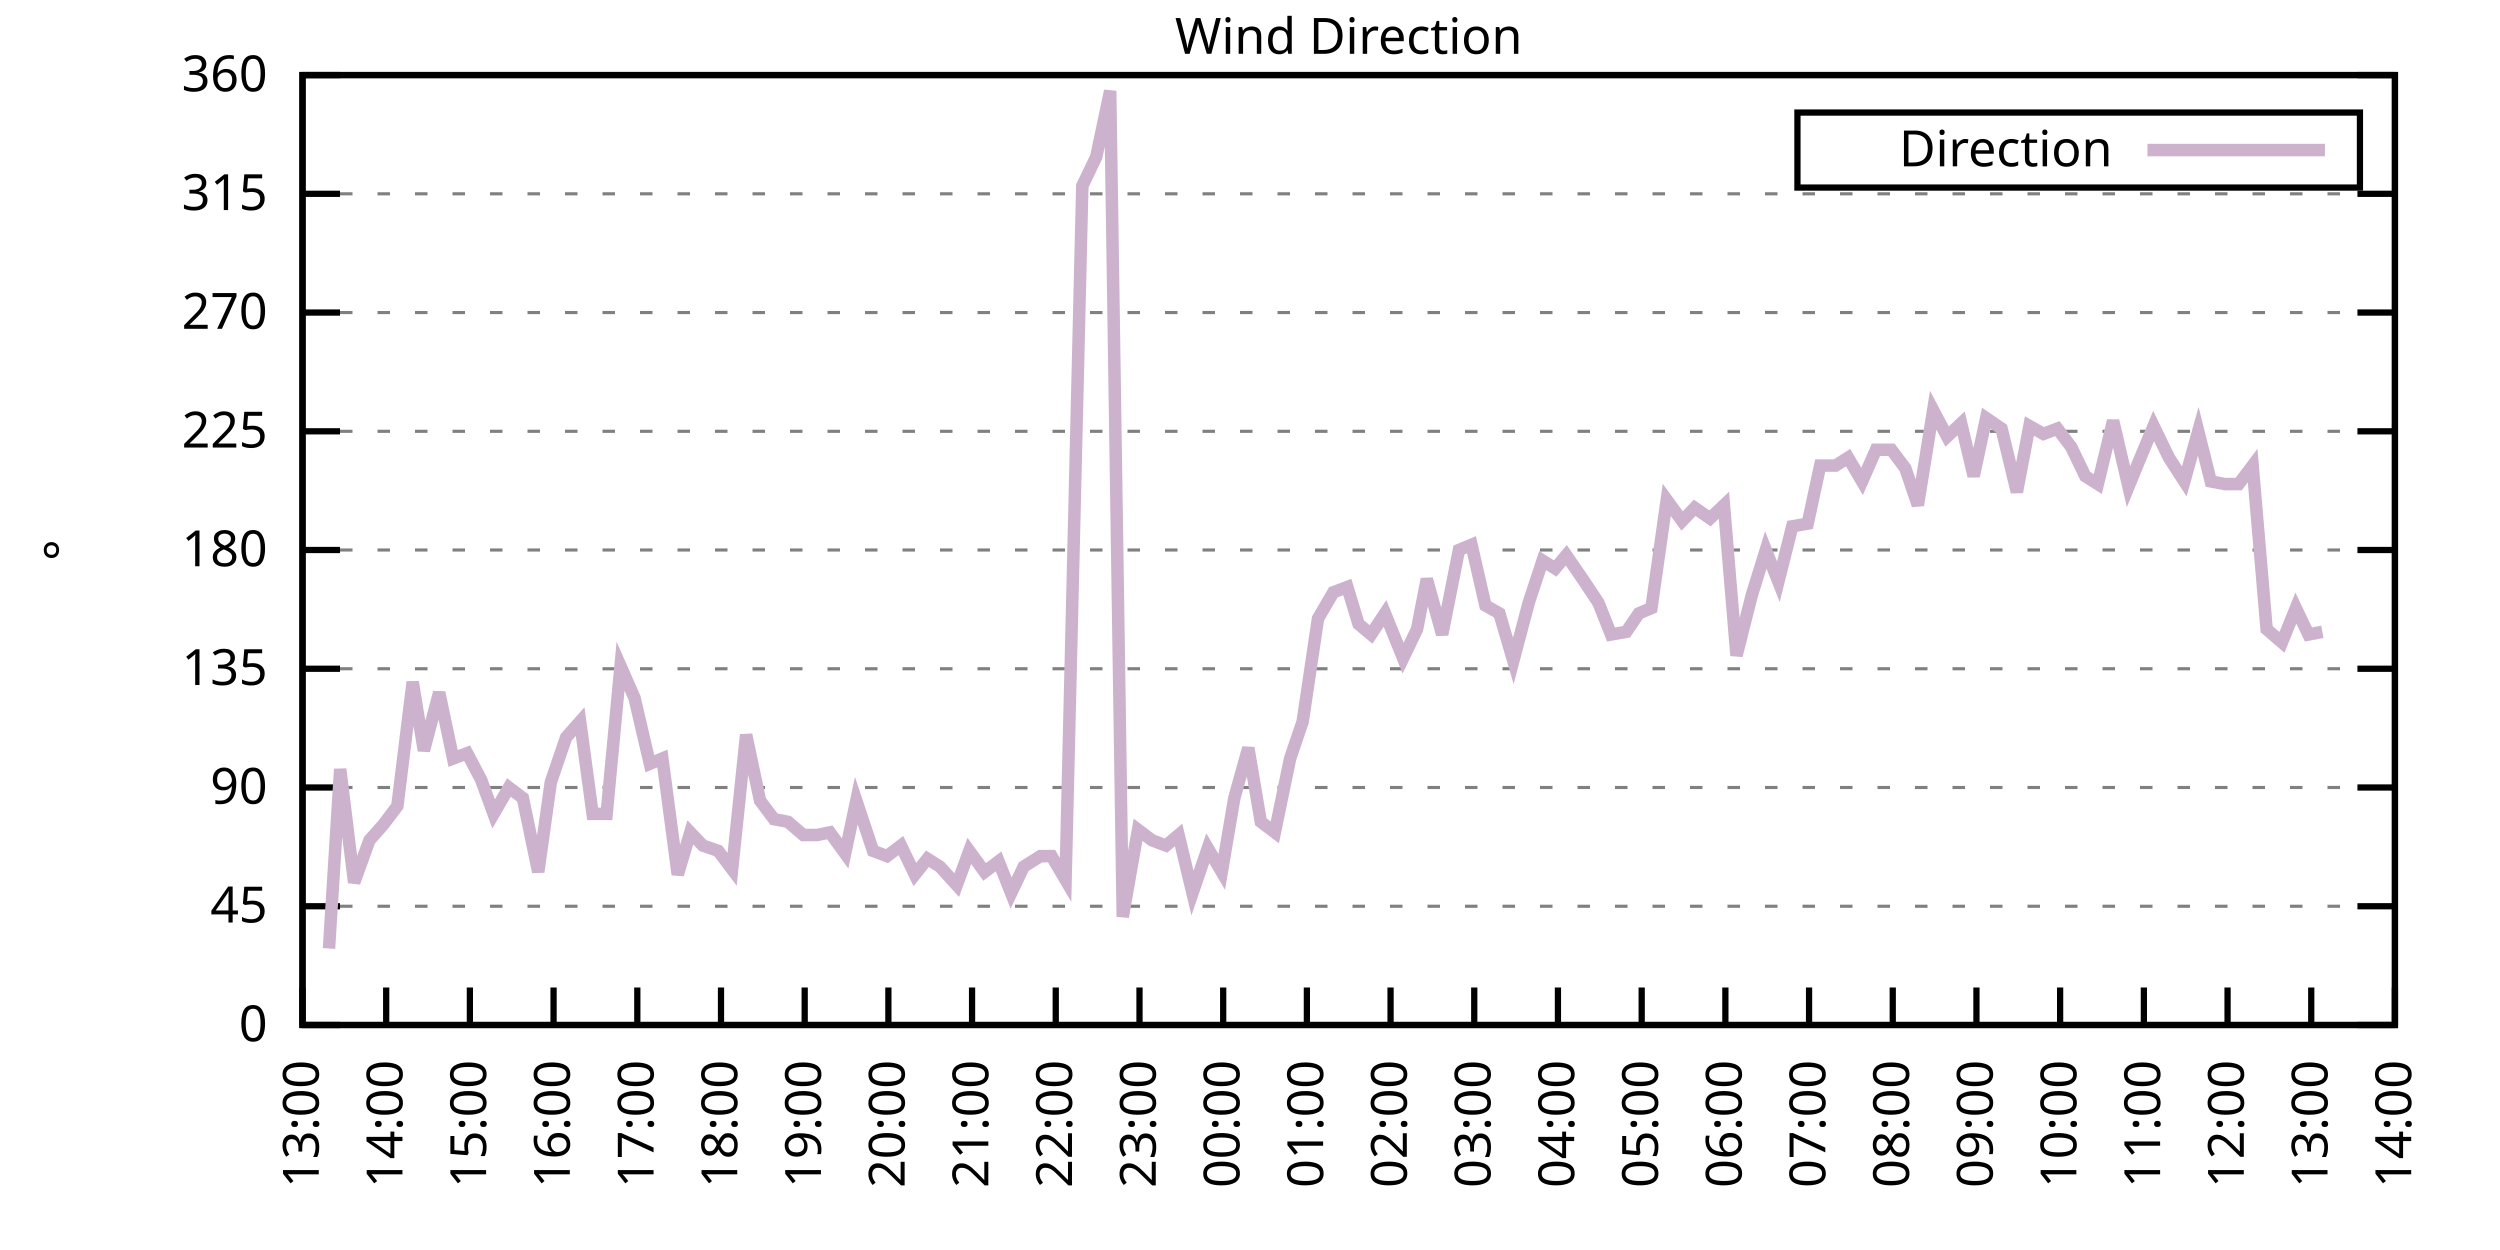
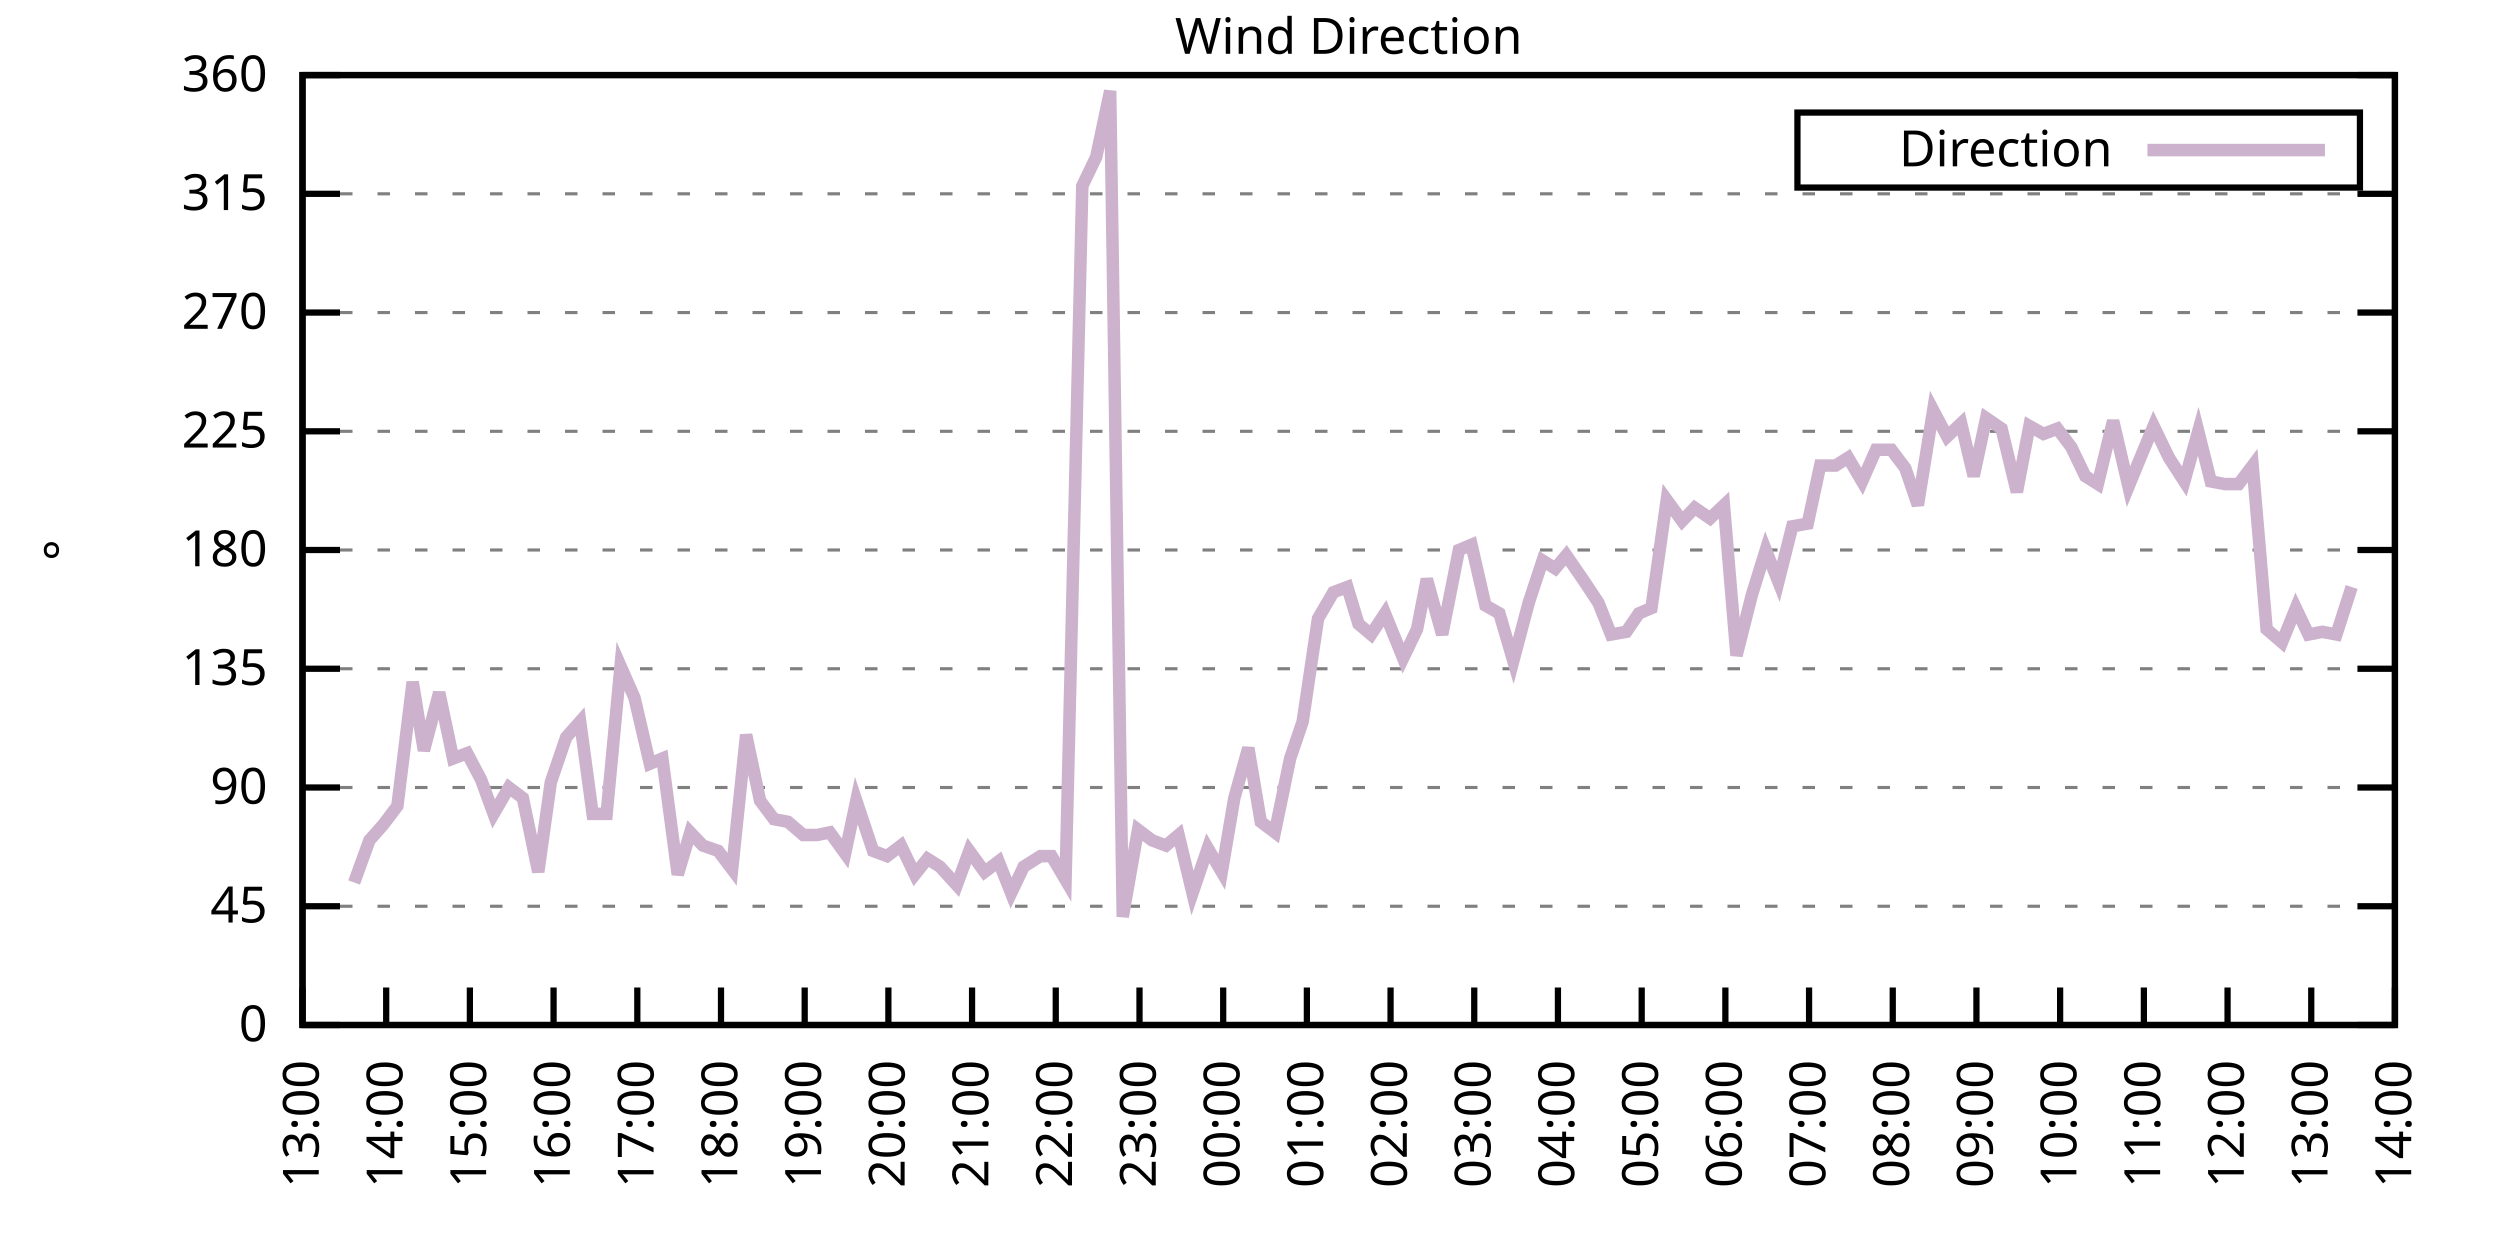
<svg xmlns="http://www.w3.org/2000/svg" xmlns:xlink="http://www.w3.org/1999/xlink" width="400" height="200" viewBox="0 0 400 200">
  <g id="gnuplot_canvas">
    <rect x="0" y="0" width="400" height="200" fill="none" />
    <defs>
      <circle id="gpDot" r="0.5" stroke-width="0.5" stroke="currentColor" />
      <path id="gpPt0" stroke-width="0.333" stroke="currentColor" d="M-1,0 h2 M0,-1 v2" />
      <path id="gpPt1" stroke-width="0.333" stroke="currentColor" d="M-1,-1 L1,1 M1,-1 L-1,1" />
      <path id="gpPt2" stroke-width="0.333" stroke="currentColor" d="M-1,0 L1,0 M0,-1 L0,1 M-1,-1 L1,1 M-1,1 L1,-1" />
      <rect id="gpPt3" stroke-width="0.333" stroke="currentColor" x="-1" y="-1" width="2" height="2" />
      <rect id="gpPt4" stroke-width="0.333" stroke="currentColor" fill="currentColor" x="-1" y="-1" width="2" height="2" />
      <circle id="gpPt5" stroke-width="0.333" stroke="currentColor" cx="0" cy="0" r="1" />
      <use xlink:href="#gpPt5" id="gpPt6" fill="currentColor" stroke="none" />
      <path id="gpPt7" stroke-width="0.333" stroke="currentColor" d="M0,-1.33 L-1.33,0.67 L1.33,0.67 z" />
      <use xlink:href="#gpPt7" id="gpPt8" fill="currentColor" stroke="none" />
      <use xlink:href="#gpPt7" id="gpPt9" stroke="currentColor" transform="rotate(180)" />
      <use xlink:href="#gpPt9" id="gpPt10" fill="currentColor" stroke="none" />
      <use xlink:href="#gpPt3" id="gpPt11" stroke="currentColor" transform="rotate(45)" />
      <use xlink:href="#gpPt11" id="gpPt12" fill="currentColor" stroke="none" />
      <path id="gpPt13" stroke-width="0.333" stroke="currentColor" d="M0,1.330 L1.265,0.411 L0.782,-1.067 L-0.782,-1.076 L-1.265,0.411 z" />
      <use xlink:href="#gpPt13" id="gpPt14" fill="currentColor" stroke="none" />
      <filter id="textbox" filterUnits="objectBoundingBox" x="0" y="0" height="1" width="1">
        <feFlood flood-color="white" flood-opacity="1" result="bgnd" />
        <feComposite in="SourceGraphic" in2="bgnd" operator="atop" />
      </filter>
      <filter id="greybox" filterUnits="objectBoundingBox" x="0" y="0" height="1" width="1">
        <feFlood flood-color="lightgrey" flood-opacity="1" result="grey" />
        <feComposite in="SourceGraphic" in2="grey" operator="atop" />
      </filter>
    </defs>
    <g fill="none" color="white" stroke="currentColor" stroke-width="1.00" stroke-linecap="butt" stroke-linejoin="miter">
</g>
    <g fill="none" color="black" stroke="currentColor" stroke-width="1.00" stroke-linecap="butt" stroke-linejoin="miter">
      <g stroke="none" shape-rendering="crispEdges">
        <polygon fill="rgb(255, 255, 255)" points="48.40,164.00 383.18,164.00 383.18,12.02 48.40,12.02 " />
      </g>
    </g>
    <g fill="none" color="black" stroke="currentColor" stroke-width="1.00" stroke-linecap="butt" stroke-linejoin="miter">
</g>
    <g fill="none" color="black" stroke="black" stroke-width="0.50" stroke-linecap="butt" stroke-linejoin="miter">
</g>
    <g fill="none" color="gray" stroke="currentColor" stroke-width="0.50" stroke-linecap="butt" stroke-linejoin="miter">
      <path stroke="gray" stroke-dasharray="2,4" class="gridline" d="M48.40,164.00 L383.19,164.00  " />
    </g>
    <g fill="none" color="gray" stroke="gray" stroke-width="1.00" stroke-linecap="butt" stroke-linejoin="miter">
</g>
    <g fill="none" color="black" stroke="currentColor" stroke-width="1.00" stroke-linecap="butt" stroke-linejoin="miter">
      <path stroke="black" d="M48.40,164.00 L54.40,164.00 M383.19,164.00 L377.19,164.00  " />
      <g transform="translate(42.80,166.60)" stroke="none" fill="black" font-family="Sans" font-size="8.00" text-anchor="end">
        <text>
          <tspan font-family="Sans"> 0</tspan>
        </text>
      </g>
    </g>
    <g fill="none" color="black" stroke="currentColor" stroke-width="1.00" stroke-linecap="butt" stroke-linejoin="miter">
</g>
    <g fill="none" color="black" stroke="black" stroke-width="0.50" stroke-linecap="butt" stroke-linejoin="miter">
</g>
    <g fill="none" color="gray" stroke="currentColor" stroke-width="0.50" stroke-linecap="butt" stroke-linejoin="miter">
      <path stroke="gray" stroke-dasharray="2,4" class="gridline" d="M48.40,145.00 L383.19,145.00  " />
    </g>
    <g fill="none" color="gray" stroke="gray" stroke-width="1.00" stroke-linecap="butt" stroke-linejoin="miter">
</g>
    <g fill="none" color="black" stroke="currentColor" stroke-width="1.00" stroke-linecap="butt" stroke-linejoin="miter">
      <path stroke="black" d="M48.40,145.00 L54.40,145.00 M383.19,145.00 L377.19,145.00  " />
      <g transform="translate(42.80,147.60)" stroke="none" fill="black" font-family="Sans" font-size="8.00" text-anchor="end">
        <text>
          <tspan font-family="Sans"> 45</tspan>
        </text>
      </g>
    </g>
    <g fill="none" color="black" stroke="currentColor" stroke-width="1.00" stroke-linecap="butt" stroke-linejoin="miter">
</g>
    <g fill="none" color="black" stroke="black" stroke-width="0.50" stroke-linecap="butt" stroke-linejoin="miter">
</g>
    <g fill="none" color="gray" stroke="currentColor" stroke-width="0.50" stroke-linecap="butt" stroke-linejoin="miter">
      <path stroke="gray" stroke-dasharray="2,4" class="gridline" d="M48.40,126.00 L383.19,126.00  " />
    </g>
    <g fill="none" color="gray" stroke="gray" stroke-width="1.00" stroke-linecap="butt" stroke-linejoin="miter">
</g>
    <g fill="none" color="black" stroke="currentColor" stroke-width="1.00" stroke-linecap="butt" stroke-linejoin="miter">
      <path stroke="black" d="M48.40,126.00 L54.40,126.00 M383.19,126.00 L377.19,126.00  " />
      <g transform="translate(42.80,128.60)" stroke="none" fill="black" font-family="Sans" font-size="8.00" text-anchor="end">
        <text>
          <tspan font-family="Sans"> 90</tspan>
        </text>
      </g>
    </g>
    <g fill="none" color="black" stroke="currentColor" stroke-width="1.00" stroke-linecap="butt" stroke-linejoin="miter">
</g>
    <g fill="none" color="black" stroke="black" stroke-width="0.50" stroke-linecap="butt" stroke-linejoin="miter">
</g>
    <g fill="none" color="gray" stroke="currentColor" stroke-width="0.50" stroke-linecap="butt" stroke-linejoin="miter">
      <path stroke="gray" stroke-dasharray="2,4" class="gridline" d="M48.40,107.00 L383.19,107.00  " />
    </g>
    <g fill="none" color="gray" stroke="gray" stroke-width="1.00" stroke-linecap="butt" stroke-linejoin="miter">
</g>
    <g fill="none" color="black" stroke="currentColor" stroke-width="1.00" stroke-linecap="butt" stroke-linejoin="miter">
      <path stroke="black" d="M48.40,107.00 L54.40,107.00 M383.19,107.00 L377.19,107.00  " />
      <g transform="translate(42.80,109.60)" stroke="none" fill="black" font-family="Sans" font-size="8.00" text-anchor="end">
        <text>
          <tspan font-family="Sans"> 135</tspan>
        </text>
      </g>
    </g>
    <g fill="none" color="black" stroke="currentColor" stroke-width="1.00" stroke-linecap="butt" stroke-linejoin="miter">
</g>
    <g fill="none" color="black" stroke="black" stroke-width="0.50" stroke-linecap="butt" stroke-linejoin="miter">
</g>
    <g fill="none" color="gray" stroke="currentColor" stroke-width="0.50" stroke-linecap="butt" stroke-linejoin="miter">
      <path stroke="gray" stroke-dasharray="2,4" class="gridline" d="M48.40,88.00 L383.19,88.00  " />
    </g>
    <g fill="none" color="gray" stroke="gray" stroke-width="1.00" stroke-linecap="butt" stroke-linejoin="miter">
</g>
    <g fill="none" color="black" stroke="currentColor" stroke-width="1.00" stroke-linecap="butt" stroke-linejoin="miter">
      <path stroke="black" d="M48.40,88.00 L54.40,88.00 M383.19,88.00 L377.19,88.00  " />
      <g transform="translate(42.80,90.60)" stroke="none" fill="black" font-family="Sans" font-size="8.00" text-anchor="end">
        <text>
          <tspan font-family="Sans"> 180</tspan>
        </text>
      </g>
    </g>
    <g fill="none" color="black" stroke="currentColor" stroke-width="1.00" stroke-linecap="butt" stroke-linejoin="miter">
</g>
    <g fill="none" color="black" stroke="black" stroke-width="0.50" stroke-linecap="butt" stroke-linejoin="miter">
</g>
    <g fill="none" color="gray" stroke="currentColor" stroke-width="0.50" stroke-linecap="butt" stroke-linejoin="miter">
      <path stroke="gray" stroke-dasharray="2,4" class="gridline" d="M48.40,69.01 L383.19,69.01  " />
    </g>
    <g fill="none" color="gray" stroke="gray" stroke-width="1.00" stroke-linecap="butt" stroke-linejoin="miter">
</g>
    <g fill="none" color="black" stroke="currentColor" stroke-width="1.00" stroke-linecap="butt" stroke-linejoin="miter">
      <path stroke="black" d="M48.40,69.01 L54.40,69.01 M383.19,69.01 L377.19,69.01  " />
      <g transform="translate(42.80,71.61)" stroke="none" fill="black" font-family="Sans" font-size="8.00" text-anchor="end">
        <text>
          <tspan font-family="Sans"> 225</tspan>
        </text>
      </g>
    </g>
    <g fill="none" color="black" stroke="currentColor" stroke-width="1.00" stroke-linecap="butt" stroke-linejoin="miter">
</g>
    <g fill="none" color="black" stroke="black" stroke-width="0.50" stroke-linecap="butt" stroke-linejoin="miter">
</g>
    <g fill="none" color="gray" stroke="currentColor" stroke-width="0.50" stroke-linecap="butt" stroke-linejoin="miter">
      <path stroke="gray" stroke-dasharray="2,4" class="gridline" d="M48.40,50.01 L383.19,50.01  " />
    </g>
    <g fill="none" color="gray" stroke="gray" stroke-width="1.00" stroke-linecap="butt" stroke-linejoin="miter">
</g>
    <g fill="none" color="black" stroke="currentColor" stroke-width="1.00" stroke-linecap="butt" stroke-linejoin="miter">
      <path stroke="black" d="M48.40,50.01 L54.40,50.01 M383.19,50.01 L377.19,50.01  " />
      <g transform="translate(42.80,52.61)" stroke="none" fill="black" font-family="Sans" font-size="8.00" text-anchor="end">
        <text>
          <tspan font-family="Sans"> 270</tspan>
        </text>
      </g>
    </g>
    <g fill="none" color="black" stroke="currentColor" stroke-width="1.00" stroke-linecap="butt" stroke-linejoin="miter">
</g>
    <g fill="none" color="black" stroke="black" stroke-width="0.50" stroke-linecap="butt" stroke-linejoin="miter">
</g>
    <g fill="none" color="gray" stroke="currentColor" stroke-width="0.50" stroke-linecap="butt" stroke-linejoin="miter">
      <path stroke="gray" stroke-dasharray="2,4" class="gridline" d="M48.40,31.01 L383.19,31.01  " />
    </g>
    <g fill="none" color="gray" stroke="gray" stroke-width="1.00" stroke-linecap="butt" stroke-linejoin="miter">
</g>
    <g fill="none" color="black" stroke="currentColor" stroke-width="1.00" stroke-linecap="butt" stroke-linejoin="miter">
      <path stroke="black" d="M48.40,31.01 L54.40,31.01 M383.19,31.01 L377.19,31.01  " />
      <g transform="translate(42.80,33.61)" stroke="none" fill="black" font-family="Sans" font-size="8.00" text-anchor="end">
        <text>
          <tspan font-family="Sans"> 315</tspan>
        </text>
      </g>
    </g>
    <g fill="none" color="black" stroke="currentColor" stroke-width="1.00" stroke-linecap="butt" stroke-linejoin="miter">
</g>
    <g fill="none" color="black" stroke="black" stroke-width="0.50" stroke-linecap="butt" stroke-linejoin="miter">
</g>
    <g fill="none" color="gray" stroke="currentColor" stroke-width="0.50" stroke-linecap="butt" stroke-linejoin="miter">
      <path stroke="gray" stroke-dasharray="2,4" class="gridline" d="M48.40,12.01 L383.19,12.01  " />
    </g>
    <g fill="none" color="gray" stroke="gray" stroke-width="1.00" stroke-linecap="butt" stroke-linejoin="miter">
</g>
    <g fill="none" color="black" stroke="currentColor" stroke-width="1.00" stroke-linecap="butt" stroke-linejoin="miter">
      <path stroke="black" d="M48.40,12.01 L54.40,12.01 M383.19,12.01 L377.19,12.01  " />
      <g transform="translate(42.80,14.61)" stroke="none" fill="black" font-family="Sans" font-size="8.00" text-anchor="end">
        <text>
          <tspan font-family="Sans"> 360</tspan>
        </text>
      </g>
    </g>
    <g fill="none" color="black" stroke="currentColor" stroke-width="1.00" stroke-linecap="butt" stroke-linejoin="miter">
      <path stroke="black" d="M48.40,164.00 L48.40,158.00  " />
      <g transform="translate(51.00,169.60) rotate(270.00)" stroke="none" fill="black" font-family="Sans" font-size="8.00" text-anchor="end">
        <text>
          <tspan font-family="Sans">13:00</tspan>
        </text>
      </g>
    </g>
    <g fill="none" color="black" stroke="currentColor" stroke-width="1.00" stroke-linecap="butt" stroke-linejoin="miter">
      <path stroke="black" d="M61.79,164.00 L61.79,158.00  " />
      <g transform="translate(64.39,169.60) rotate(270.00)" stroke="none" fill="black" font-family="Sans" font-size="8.00" text-anchor="end">
        <text>
          <tspan font-family="Sans">14:00</tspan>
        </text>
      </g>
    </g>
    <g fill="none" color="black" stroke="currentColor" stroke-width="1.00" stroke-linecap="butt" stroke-linejoin="miter">
      <path stroke="black" d="M75.18,164.00 L75.18,158.00  " />
      <g transform="translate(77.78,169.60) rotate(270.00)" stroke="none" fill="black" font-family="Sans" font-size="8.00" text-anchor="end">
        <text>
          <tspan font-family="Sans">15:00</tspan>
        </text>
      </g>
    </g>
    <g fill="none" color="black" stroke="currentColor" stroke-width="1.00" stroke-linecap="butt" stroke-linejoin="miter">
      <path stroke="black" d="M88.57,164.00 L88.57,158.00  " />
      <g transform="translate(91.17,169.60) rotate(270.00)" stroke="none" fill="black" font-family="Sans" font-size="8.00" text-anchor="end">
        <text>
          <tspan font-family="Sans">16:00</tspan>
        </text>
      </g>
    </g>
    <g fill="none" color="black" stroke="currentColor" stroke-width="1.00" stroke-linecap="butt" stroke-linejoin="miter">
      <path stroke="black" d="M101.97,164.00 L101.97,158.00  " />
      <g transform="translate(104.57,169.60) rotate(270.00)" stroke="none" fill="black" font-family="Sans" font-size="8.00" text-anchor="end">
        <text>
          <tspan font-family="Sans">17:00</tspan>
        </text>
      </g>
    </g>
    <g fill="none" color="black" stroke="currentColor" stroke-width="1.00" stroke-linecap="butt" stroke-linejoin="miter">
      <path stroke="black" d="M115.36,164.00 L115.36,158.00  " />
      <g transform="translate(117.96,169.60) rotate(270.00)" stroke="none" fill="black" font-family="Sans" font-size="8.00" text-anchor="end">
        <text>
          <tspan font-family="Sans">18:00</tspan>
        </text>
      </g>
    </g>
    <g fill="none" color="black" stroke="currentColor" stroke-width="1.00" stroke-linecap="butt" stroke-linejoin="miter">
      <path stroke="black" d="M128.75,164.00 L128.75,158.00  " />
      <g transform="translate(131.35,169.60) rotate(270.00)" stroke="none" fill="black" font-family="Sans" font-size="8.00" text-anchor="end">
        <text>
          <tspan font-family="Sans">19:00</tspan>
        </text>
      </g>
    </g>
    <g fill="none" color="black" stroke="currentColor" stroke-width="1.00" stroke-linecap="butt" stroke-linejoin="miter">
      <path stroke="black" d="M142.14,164.00 L142.14,158.00  " />
      <g transform="translate(144.74,169.60) rotate(270.00)" stroke="none" fill="black" font-family="Sans" font-size="8.00" text-anchor="end">
        <text>
          <tspan font-family="Sans">20:00</tspan>
        </text>
      </g>
    </g>
    <g fill="none" color="black" stroke="currentColor" stroke-width="1.00" stroke-linecap="butt" stroke-linejoin="miter">
      <path stroke="black" d="M155.53,164.00 L155.53,158.00  " />
      <g transform="translate(158.13,169.60) rotate(270.00)" stroke="none" fill="black" font-family="Sans" font-size="8.00" text-anchor="end">
        <text>
          <tspan font-family="Sans">21:00</tspan>
        </text>
      </g>
    </g>
    <g fill="none" color="black" stroke="currentColor" stroke-width="1.00" stroke-linecap="butt" stroke-linejoin="miter">
      <path stroke="black" d="M168.92,164.00 L168.92,158.00  " />
      <g transform="translate(171.52,169.60) rotate(270.00)" stroke="none" fill="black" font-family="Sans" font-size="8.00" text-anchor="end">
        <text>
          <tspan font-family="Sans">22:00</tspan>
        </text>
      </g>
    </g>
    <g fill="none" color="black" stroke="currentColor" stroke-width="1.00" stroke-linecap="butt" stroke-linejoin="miter">
      <path stroke="black" d="M182.32,164.00 L182.32,158.00  " />
      <g transform="translate(184.92,169.60) rotate(270.00)" stroke="none" fill="black" font-family="Sans" font-size="8.00" text-anchor="end">
        <text>
          <tspan font-family="Sans">23:00</tspan>
        </text>
      </g>
    </g>
    <g fill="none" color="black" stroke="currentColor" stroke-width="1.00" stroke-linecap="butt" stroke-linejoin="miter">
      <path stroke="black" d="M195.71,164.00 L195.71,158.00  " />
      <g transform="translate(198.31,169.60) rotate(270.00)" stroke="none" fill="black" font-family="Sans" font-size="8.00" text-anchor="end">
        <text>
          <tspan font-family="Sans">00:00</tspan>
        </text>
      </g>
    </g>
    <g fill="none" color="black" stroke="currentColor" stroke-width="1.00" stroke-linecap="butt" stroke-linejoin="miter">
      <path stroke="black" d="M209.10,164.00 L209.10,158.00  " />
      <g transform="translate(211.70,169.60) rotate(270.00)" stroke="none" fill="black" font-family="Sans" font-size="8.00" text-anchor="end">
        <text>
          <tspan font-family="Sans">01:00</tspan>
        </text>
      </g>
    </g>
    <g fill="none" color="black" stroke="currentColor" stroke-width="1.00" stroke-linecap="butt" stroke-linejoin="miter">
      <path stroke="black" d="M222.49,164.00 L222.49,158.00  " />
      <g transform="translate(225.09,169.60) rotate(270.00)" stroke="none" fill="black" font-family="Sans" font-size="8.00" text-anchor="end">
        <text>
          <tspan font-family="Sans">02:00</tspan>
        </text>
      </g>
    </g>
    <g fill="none" color="black" stroke="currentColor" stroke-width="1.00" stroke-linecap="butt" stroke-linejoin="miter">
      <path stroke="black" d="M235.88,164.00 L235.88,158.00  " />
      <g transform="translate(238.48,169.60) rotate(270.00)" stroke="none" fill="black" font-family="Sans" font-size="8.00" text-anchor="end">
        <text>
          <tspan font-family="Sans">03:00</tspan>
        </text>
      </g>
    </g>
    <g fill="none" color="black" stroke="currentColor" stroke-width="1.00" stroke-linecap="butt" stroke-linejoin="miter">
      <path stroke="black" d="M249.27,164.00 L249.27,158.00  " />
      <g transform="translate(251.87,169.60) rotate(270.00)" stroke="none" fill="black" font-family="Sans" font-size="8.00" text-anchor="end">
        <text>
          <tspan font-family="Sans">04:00</tspan>
        </text>
      </g>
    </g>
    <g fill="none" color="black" stroke="currentColor" stroke-width="1.00" stroke-linecap="butt" stroke-linejoin="miter">
      <path stroke="black" d="M262.67,164.00 L262.67,158.00  " />
      <g transform="translate(265.27,169.60) rotate(270.00)" stroke="none" fill="black" font-family="Sans" font-size="8.00" text-anchor="end">
        <text>
          <tspan font-family="Sans">05:00</tspan>
        </text>
      </g>
    </g>
    <g fill="none" color="black" stroke="currentColor" stroke-width="1.00" stroke-linecap="butt" stroke-linejoin="miter">
      <path stroke="black" d="M276.06,164.00 L276.06,158.00  " />
      <g transform="translate(278.66,169.60) rotate(270.00)" stroke="none" fill="black" font-family="Sans" font-size="8.00" text-anchor="end">
        <text>
          <tspan font-family="Sans">06:00</tspan>
        </text>
      </g>
    </g>
    <g fill="none" color="black" stroke="currentColor" stroke-width="1.00" stroke-linecap="butt" stroke-linejoin="miter">
      <path stroke="black" d="M289.45,164.00 L289.45,158.00  " />
      <g transform="translate(292.05,169.60) rotate(270.00)" stroke="none" fill="black" font-family="Sans" font-size="8.00" text-anchor="end">
        <text>
          <tspan font-family="Sans">07:00</tspan>
        </text>
      </g>
    </g>
    <g fill="none" color="black" stroke="currentColor" stroke-width="1.00" stroke-linecap="butt" stroke-linejoin="miter">
      <path stroke="black" d="M302.84,164.00 L302.84,158.00  " />
      <g transform="translate(305.44,169.60) rotate(270.00)" stroke="none" fill="black" font-family="Sans" font-size="8.00" text-anchor="end">
        <text>
          <tspan font-family="Sans">08:00</tspan>
        </text>
      </g>
    </g>
    <g fill="none" color="black" stroke="currentColor" stroke-width="1.00" stroke-linecap="butt" stroke-linejoin="miter">
      <path stroke="black" d="M316.23,164.00 L316.23,158.00  " />
      <g transform="translate(318.83,169.60) rotate(270.00)" stroke="none" fill="black" font-family="Sans" font-size="8.00" text-anchor="end">
        <text>
          <tspan font-family="Sans">09:00</tspan>
        </text>
      </g>
    </g>
    <g fill="none" color="black" stroke="currentColor" stroke-width="1.00" stroke-linecap="butt" stroke-linejoin="miter">
      <path stroke="black" d="M329.62,164.00 L329.62,158.00  " />
      <g transform="translate(332.22,169.60) rotate(270.00)" stroke="none" fill="black" font-family="Sans" font-size="8.00" text-anchor="end">
        <text>
          <tspan font-family="Sans">10:00</tspan>
        </text>
      </g>
    </g>
    <g fill="none" color="black" stroke="currentColor" stroke-width="1.00" stroke-linecap="butt" stroke-linejoin="miter">
      <path stroke="black" d="M343.02,164.00 L343.02,158.00  " />
      <g transform="translate(345.62,169.60) rotate(270.00)" stroke="none" fill="black" font-family="Sans" font-size="8.00" text-anchor="end">
        <text>
          <tspan font-family="Sans">11:00</tspan>
        </text>
      </g>
    </g>
    <g fill="none" color="black" stroke="currentColor" stroke-width="1.00" stroke-linecap="butt" stroke-linejoin="miter">
      <path stroke="black" d="M356.41,164.00 L356.41,158.00  " />
      <g transform="translate(359.01,169.60) rotate(270.00)" stroke="none" fill="black" font-family="Sans" font-size="8.00" text-anchor="end">
        <text>
          <tspan font-family="Sans">12:00</tspan>
        </text>
      </g>
    </g>
    <g fill="none" color="black" stroke="currentColor" stroke-width="1.00" stroke-linecap="butt" stroke-linejoin="miter">
      <path stroke="black" d="M369.80,164.00 L369.80,158.00  " />
      <g transform="translate(372.40,169.60) rotate(270.00)" stroke="none" fill="black" font-family="Sans" font-size="8.00" text-anchor="end">
        <text>
          <tspan font-family="Sans">13:00</tspan>
        </text>
      </g>
    </g>
    <g fill="none" color="black" stroke="currentColor" stroke-width="1.00" stroke-linecap="butt" stroke-linejoin="miter">
      <path stroke="black" d="M383.19,164.00 L383.19,158.00  " />
      <g transform="translate(385.79,169.60) rotate(270.00)" stroke="none" fill="black" font-family="Sans" font-size="8.00" text-anchor="end">
        <text>
          <tspan font-family="Sans">14:00</tspan>
        </text>
      </g>
    </g>
    <g fill="none" color="black" stroke="currentColor" stroke-width="1.00" stroke-linecap="butt" stroke-linejoin="miter">
</g>
    <g fill="none" color="black" stroke="currentColor" stroke-width="1.00" stroke-linecap="butt" stroke-linejoin="miter">
      <path stroke="black" d="M48.40,12.01 L48.40,164.00 L383.19,164.00 L383.19,12.01 L48.40,12.01 Z  " />
    </g>
    <g fill="none" color="black" stroke="currentColor" stroke-width="1.00" stroke-linecap="butt" stroke-linejoin="miter">
</g>
    <g fill="none" color="black" stroke="currentColor" stroke-width="1.00" stroke-linecap="butt" stroke-linejoin="miter">
      <path stroke="black" d="M287.59,30.01 L287.59,18.01 L377.59,18.01 L377.59,30.01 L287.59,30.01 Z  " />
    </g>
    <g id="Wind_direction_plot_1">
      <g fill="none" color="white" stroke="black" stroke-width="2.00" stroke-linecap="butt" stroke-linejoin="miter">
</g>
      <g fill="none" color="black" stroke="currentColor" stroke-width="2.00" stroke-linecap="butt" stroke-linejoin="miter">
        <g transform="translate(337.99,26.61)" stroke="none" fill="black" font-family="Sans" font-size="8.00" text-anchor="end">
          <text>
            <tspan font-family="Sans">Direction</tspan>
          </text>
        </g>
      </g>
      <g fill="none" color="black" stroke="currentColor" stroke-width="2.00" stroke-linecap="butt" stroke-linejoin="miter">
-         <path stroke="rgb(204, 178, 204)" d="M343.59,24.01 L371.99,24.01 M52.64,151.76 L54.43,123.05 L56.66,141.20 L59.11,134.45 L61.35,131.91 L63.58,128.96   L66.03,109.11 L67.82,120.09 L70.27,110.80 L72.50,121.36 L74.74,120.51 L76.97,124.74 L78.98,130.22 L81.43,126.00   L83.66,127.69 L86.12,139.51 L88.13,125.16 L90.58,117.98 L92.82,115.45 L94.82,130.22 L97.06,130.22 L99.29,106.58   L101.52,111.65 L103.98,122.20 L105.98,121.36 L108.44,139.93 L110.45,133.18 L112.46,135.29 L114.91,136.14 L117.14,139.09   L119.38,117.56 L121.61,128.11 L123.84,131.07 L126.07,131.49 L128.53,133.60 L130.76,133.60 L132.77,133.18 L135.22,136.56   L137.01,128.11 L139.69,136.14 L141.92,136.98 L144.15,135.29 L146.38,139.93 L148.39,137.40 L150.40,138.67 L153.08,141.62   L155.09,136.14 L157.54,139.51 L159.77,137.82 L161.78,142.89 L163.79,138.67 L166.47,136.98 L168.25,136.98 L170.49,140.78   L173.17,29.74 L175.40,25.10 L177.63,14.54 L179.64,146.69 L182.09,132.76 L184.32,134.45 L186.56,135.29 L188.57,133.60   L190.80,142.89 L193.25,135.71 L195.48,139.51 L197.49,127.69 L199.73,119.67 L201.73,131.49 L203.97,133.18 L206.42,121.36   L208.43,115.45 L210.88,98.98 L213.34,94.76 L215.57,93.92 L217.36,99.83 L219.37,101.52 L221.60,98.14 L224.50,105.31   L226.73,100.67 L228.29,92.65 L230.75,101.52 L233.43,88.00 L235.44,87.16 L237.67,96.87 L239.90,98.14 L242.13,105.74   L244.59,96.45 L246.82,89.69 L248.83,90.96 L250.61,88.85 L253.51,93.07 L255.75,96.45 L257.76,101.52 L260.21,101.09   L262.22,98.14 L264.23,97.29 L266.68,79.98 L269.14,83.36 L271.15,81.25 L273.60,82.94 L275.83,80.83 L277.84,104.89   L280.30,95.18 L282.53,88.00 L284.54,93.07 L286.77,84.21 L289.23,83.78 L291.23,74.49 L293.69,74.49 L295.70,73.23   L297.93,77.03 L300.16,71.96 L302.62,71.96 L304.85,74.92 L306.86,80.83 L309.31,65.63 L311.54,69.85 L313.78,67.74   L315.79,76.18 L317.79,66.90 L320.25,68.58 L322.70,78.72 L324.71,68.16 L326.95,69.43 L329.18,68.58 L331.41,71.54   L333.64,76.18 L335.65,77.45 L338.10,67.32 L340.56,77.87 L342.12,74.07 L344.58,68.16 L347.03,73.23 L349.49,77.03   L351.72,69.01 L353.73,77.03 L355.96,77.45 L358.19,77.45 L360.42,74.49 L362.66,100.67 L365.11,102.78 L367.34,97.29   L369.35,101.52 L371.58,101.09  " />
+         <path stroke="rgb(204, 178, 204)" d="M343.59,24.01 L371.99,24.01 M56.66,141.20 L59.11,134.45 L61.35,131.91 L63.58,128.96 L66.03,109.11 L67.82,120.09   L70.27,110.80 L72.50,121.36 L74.74,120.51 L76.97,124.74 L78.98,130.22 L81.43,126.00 L83.66,127.69 L86.12,139.51   L88.13,125.16 L90.58,117.98 L92.82,115.45 L94.82,130.22 L97.06,130.22 L99.29,106.58 L101.52,111.65 L103.98,122.20   L105.98,121.36 L108.44,139.93 L110.45,133.18 L112.46,135.29 L114.91,136.14 L117.14,139.09 L119.38,117.56 L121.61,128.11   L123.84,131.07 L126.07,131.49 L128.53,133.60 L130.76,133.60 L132.77,133.18 L135.22,136.56 L137.01,128.11 L139.69,136.14   L141.92,136.98 L144.15,135.29 L146.38,139.93 L148.39,137.40 L150.40,138.67 L153.08,141.62 L155.09,136.14 L157.54,139.51   L159.77,137.82 L161.78,142.89 L163.79,138.67 L166.47,136.98 L168.25,136.98 L170.49,140.78 L173.17,29.74 L175.40,25.10   L177.63,14.54 L179.64,146.69 L182.09,132.76 L184.32,134.45 L186.56,135.29 L188.57,133.60 L190.80,142.89 L193.25,135.71   L195.48,139.51 L197.49,127.69 L199.73,119.67 L201.73,131.49 L203.97,133.18 L206.42,121.36 L208.43,115.45 L210.88,98.98   L213.34,94.76 L215.57,93.92 L217.36,99.83 L219.37,101.52 L221.60,98.14 L224.50,105.31 L226.73,100.67 L228.29,92.65   L230.75,101.52 L233.43,88.00 L235.44,87.16 L237.67,96.87 L239.90,98.14 L242.13,105.74 L244.59,96.45 L246.82,89.69   L248.83,90.96 L250.61,88.85 L253.51,93.07 L255.75,96.45 L257.76,101.52 L260.21,101.09 L262.22,98.14 L264.23,97.29   L266.68,79.98 L269.14,83.36 L271.15,81.25 L273.60,82.94 L275.83,80.83 L277.84,104.89 L280.30,95.18 L282.53,88.00   L284.54,93.07 L286.77,84.21 L289.23,83.78 L291.23,74.49 L293.69,74.49 L295.70,73.23 L297.93,77.03 L300.16,71.96   L302.62,71.96 L304.85,74.92 L306.86,80.83 L309.31,65.63 L311.54,69.85 L313.78,67.74 L315.79,76.18 L317.79,66.90   L320.25,68.58 L322.70,78.72 L324.71,68.16 L326.95,69.43 L329.18,68.58 L331.41,71.54 L333.64,76.18 L335.65,77.45   L338.10,67.32 L340.56,77.87 L342.12,74.07 L344.58,68.16 L347.03,73.23 L349.49,77.03 L351.72,69.01 L353.73,77.03   L355.96,77.45 L358.19,77.45 L360.42,74.49 L362.66,100.67 L365.11,102.78 L367.34,97.29 L369.35,101.52 L371.58,101.09   L373.82,101.52 L376.27,93.92  " />
      </g>
    </g>
    <g fill="none" color="black" stroke="currentColor" stroke-width="2.00" stroke-linecap="butt" stroke-linejoin="miter">
</g>
    <g fill="none" color="black" stroke="black" stroke-width="1.00" stroke-linecap="butt" stroke-linejoin="miter">
</g>
    <g fill="none" color="black" stroke="currentColor" stroke-width="1.00" stroke-linecap="butt" stroke-linejoin="miter">
      <path stroke="black" d="M48.40,12.01 L48.40,164.00 L383.19,164.00 L383.19,12.01 L48.40,12.01 Z  " />
      <g transform="translate(12.80,88.01) rotate(270.00)" stroke="none" fill="black" font-family="Sans" font-size="8.00" text-anchor="middle">
        <text>
          <tspan font-family="Sans">°</tspan>
        </text>
      </g>
    </g>
    <g fill="none" color="black" stroke="currentColor" stroke-width="1.00" stroke-linecap="butt" stroke-linejoin="miter">
</g>
    <g fill="none" color="black" stroke="currentColor" stroke-width="1.00" stroke-linecap="butt" stroke-linejoin="miter">
      <g transform="translate(215.79,8.61)" stroke="none" fill="black" font-family="Sans" font-size="8.00" text-anchor="middle">
        <text>
          <tspan font-family="Sans">Wind Direction</tspan>
        </text>
      </g>
    </g>
    <g fill="none" color="black" stroke="currentColor" stroke-width="1.00" stroke-linecap="butt" stroke-linejoin="miter">
</g>
  </g>
</svg>
